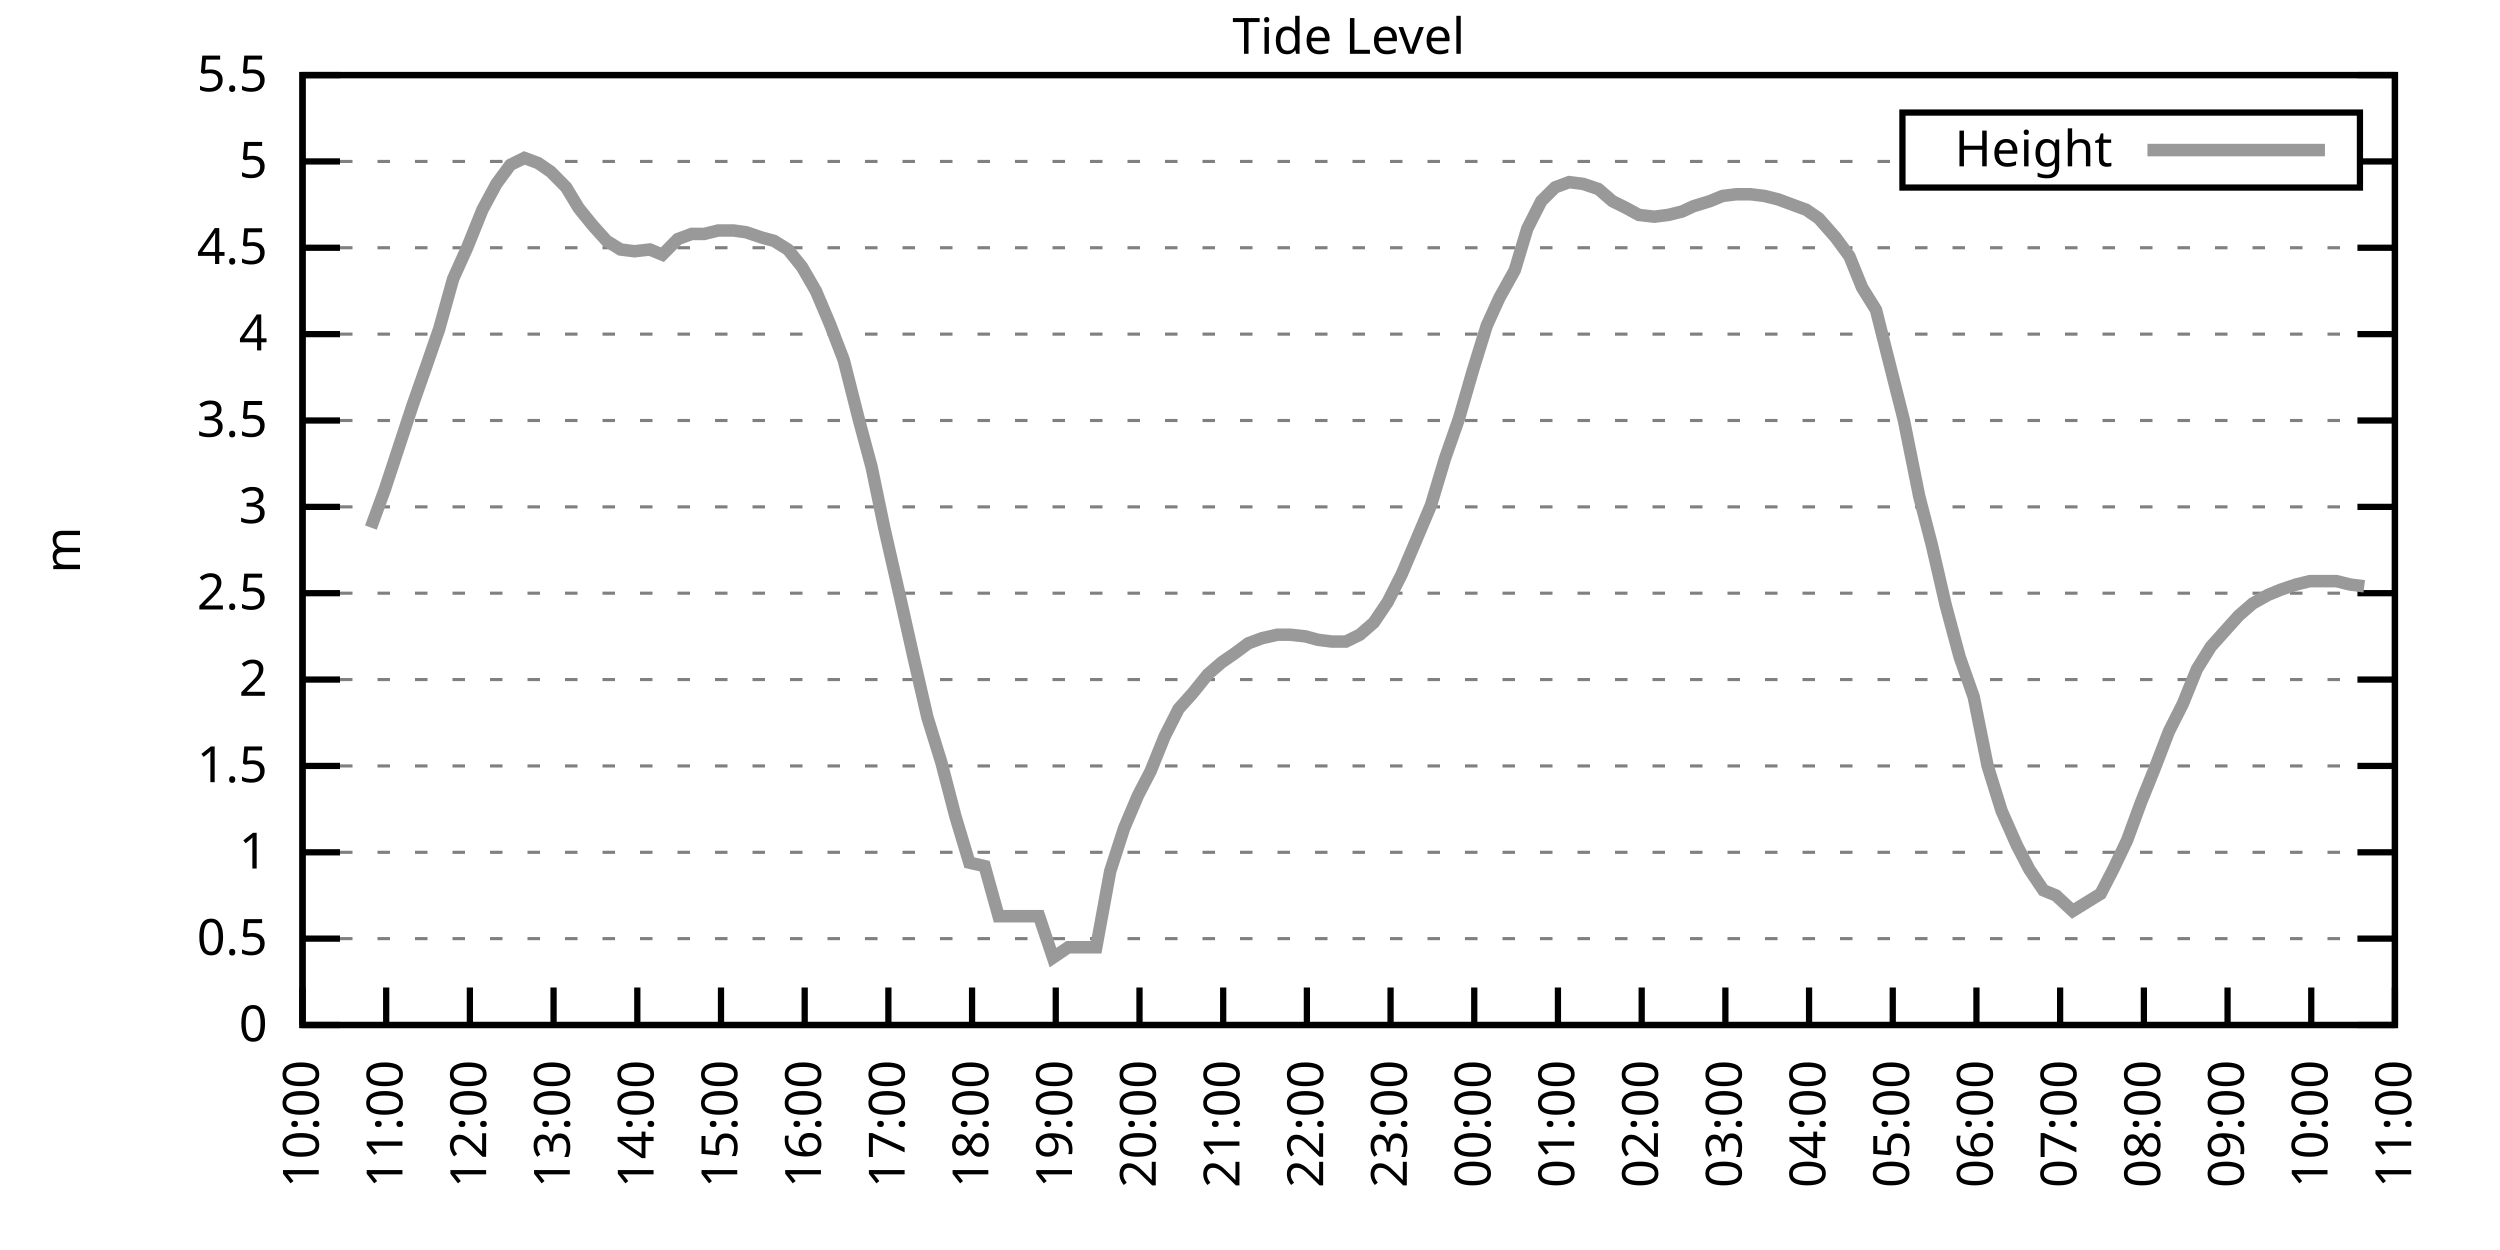
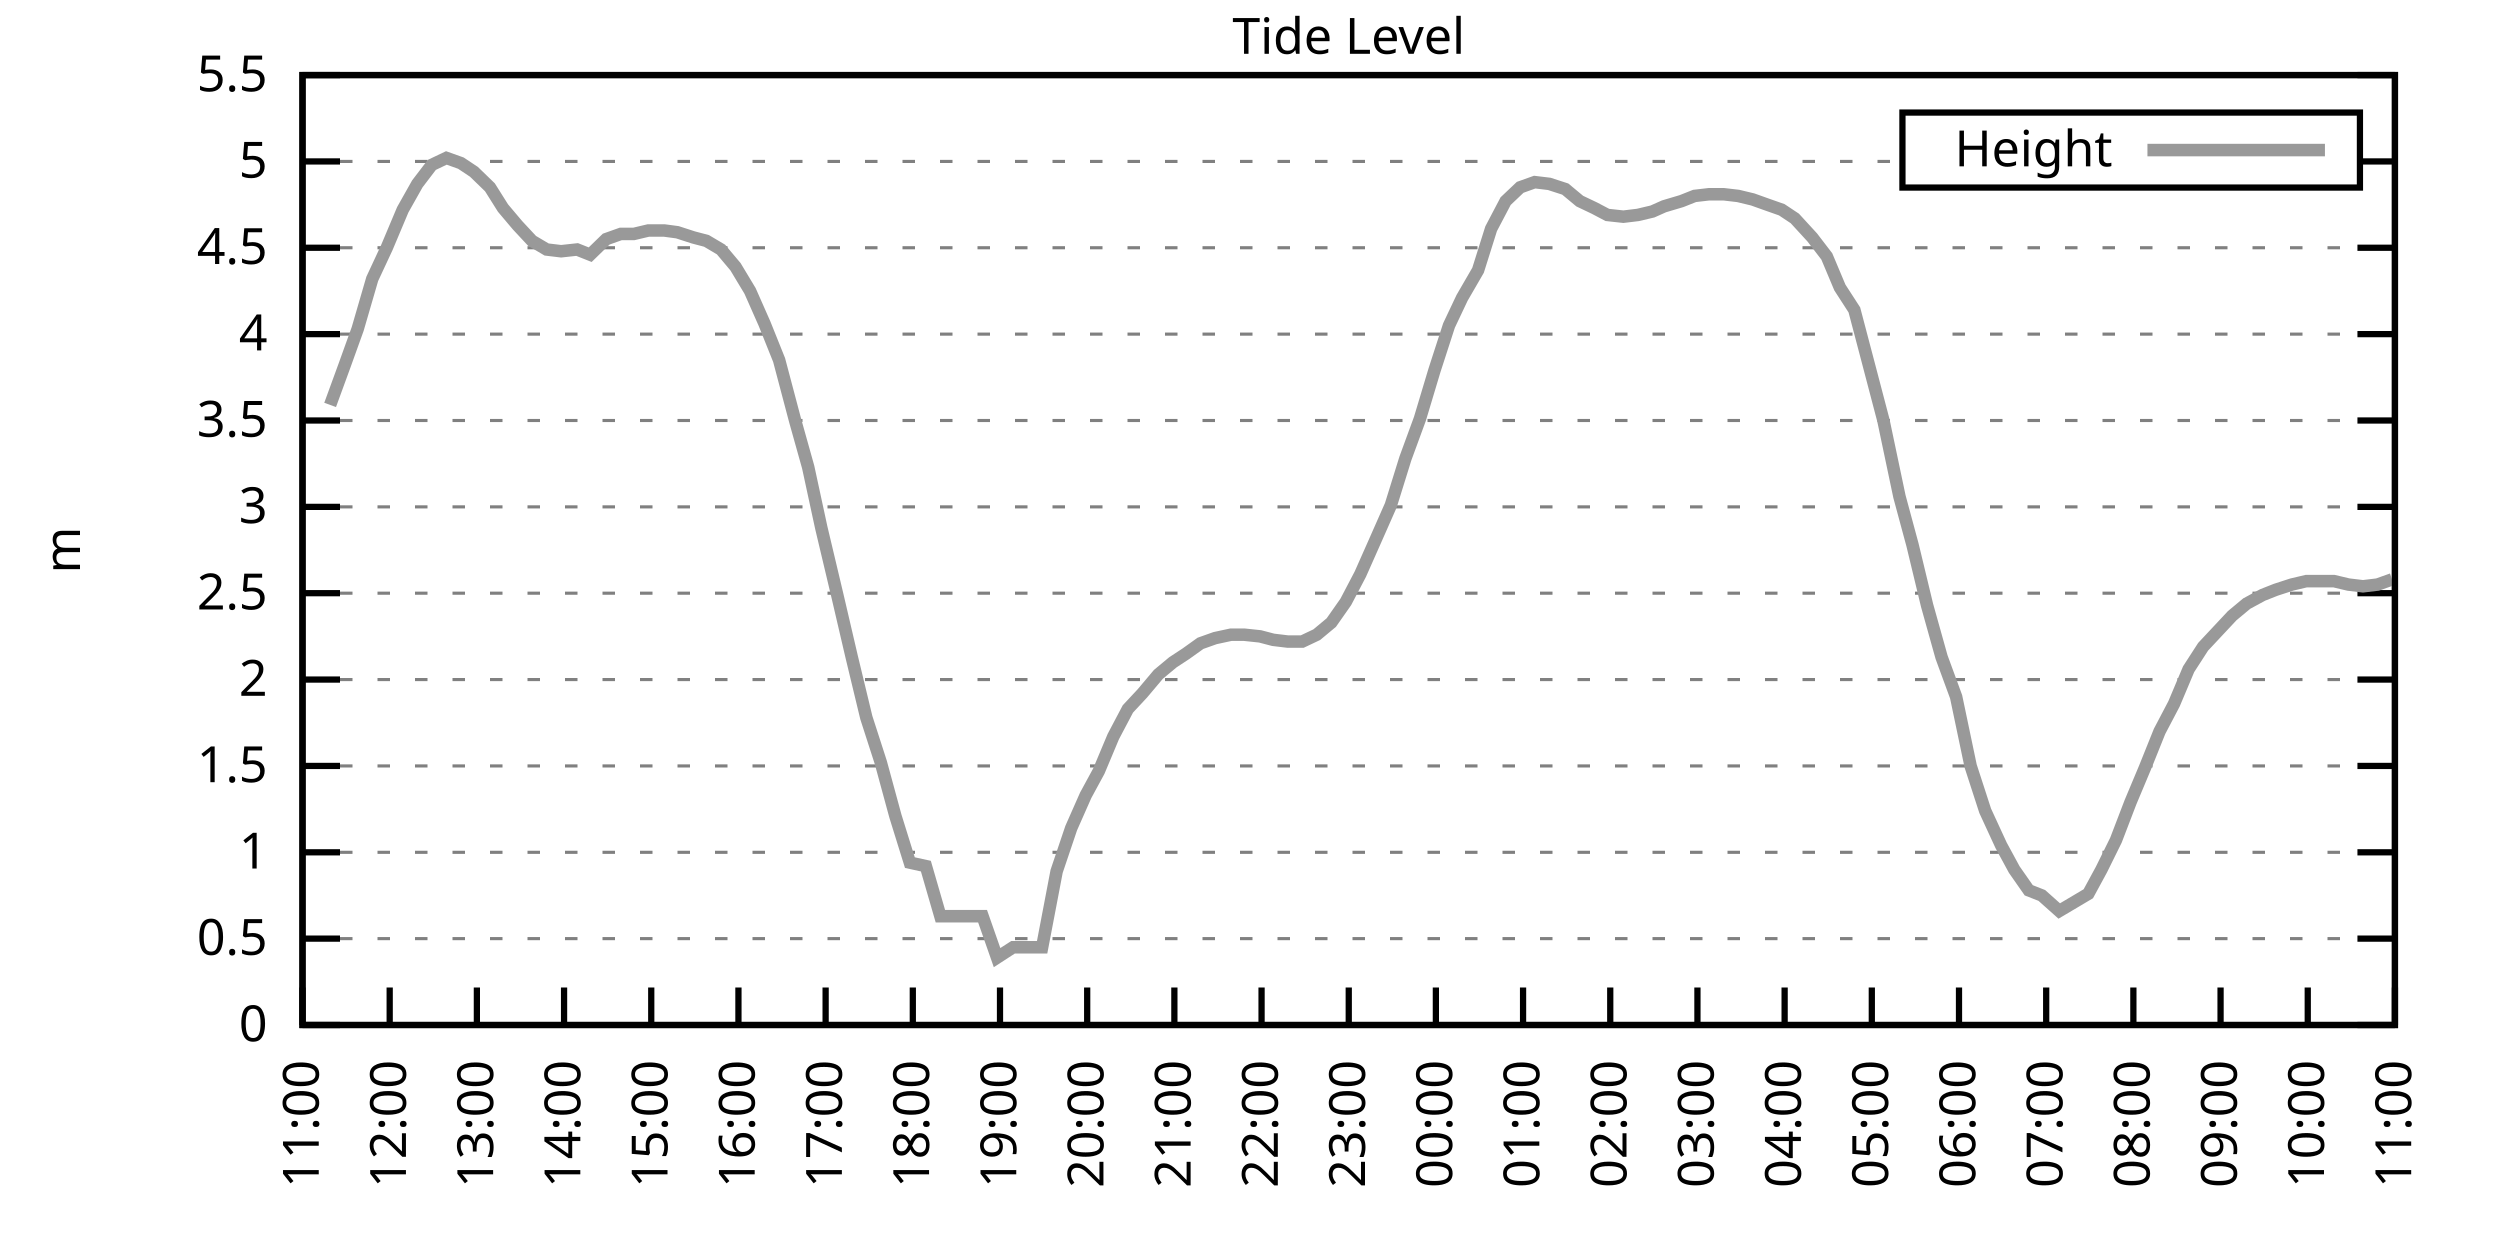
<svg xmlns="http://www.w3.org/2000/svg" xmlns:xlink="http://www.w3.org/1999/xlink" width="400" height="200" viewBox="0 0 400 200">
  <g id="gnuplot_canvas">
    <rect x="0" y="0" width="400" height="200" fill="none" />
    <defs>
      <circle id="gpDot" r="0.5" stroke-width="0.5" stroke="currentColor" />
      <path id="gpPt0" stroke-width="0.333" stroke="currentColor" d="M-1,0 h2 M0,-1 v2" />
      <path id="gpPt1" stroke-width="0.333" stroke="currentColor" d="M-1,-1 L1,1 M1,-1 L-1,1" />
      <path id="gpPt2" stroke-width="0.333" stroke="currentColor" d="M-1,0 L1,0 M0,-1 L0,1 M-1,-1 L1,1 M-1,1 L1,-1" />
      <rect id="gpPt3" stroke-width="0.333" stroke="currentColor" x="-1" y="-1" width="2" height="2" />
      <rect id="gpPt4" stroke-width="0.333" stroke="currentColor" fill="currentColor" x="-1" y="-1" width="2" height="2" />
      <circle id="gpPt5" stroke-width="0.333" stroke="currentColor" cx="0" cy="0" r="1" />
      <use xlink:href="#gpPt5" id="gpPt6" fill="currentColor" stroke="none" />
      <path id="gpPt7" stroke-width="0.333" stroke="currentColor" d="M0,-1.33 L-1.33,0.67 L1.33,0.67 z" />
      <use xlink:href="#gpPt7" id="gpPt8" fill="currentColor" stroke="none" />
      <use xlink:href="#gpPt7" id="gpPt9" stroke="currentColor" transform="rotate(180)" />
      <use xlink:href="#gpPt9" id="gpPt10" fill="currentColor" stroke="none" />
      <use xlink:href="#gpPt3" id="gpPt11" stroke="currentColor" transform="rotate(45)" />
      <use xlink:href="#gpPt11" id="gpPt12" fill="currentColor" stroke="none" />
      <path id="gpPt13" stroke-width="0.333" stroke="currentColor" d="M0,1.330 L1.265,0.411 L0.782,-1.067 L-0.782,-1.076 L-1.265,0.411 z" />
      <use xlink:href="#gpPt13" id="gpPt14" fill="currentColor" stroke="none" />
      <filter id="textbox" filterUnits="objectBoundingBox" x="0" y="0" height="1" width="1">
        <feFlood flood-color="white" flood-opacity="1" result="bgnd" />
        <feComposite in="SourceGraphic" in2="bgnd" operator="atop" />
      </filter>
      <filter id="greybox" filterUnits="objectBoundingBox" x="0" y="0" height="1" width="1">
        <feFlood flood-color="lightgrey" flood-opacity="1" result="grey" />
        <feComposite in="SourceGraphic" in2="grey" operator="atop" />
      </filter>
    </defs>
    <g fill="none" color="white" stroke="currentColor" stroke-width="1.00" stroke-linecap="butt" stroke-linejoin="miter">
</g>
    <g fill="none" color="black" stroke="currentColor" stroke-width="1.00" stroke-linecap="butt" stroke-linejoin="miter">
      <g stroke="none" shape-rendering="crispEdges">
        <polygon fill="rgb(255, 255, 255)" points="48.40,164.00 383.18,164.00 383.18,12.02 48.40,12.02 " />
      </g>
    </g>
    <g fill="none" color="black" stroke="currentColor" stroke-width="1.00" stroke-linecap="butt" stroke-linejoin="miter">
</g>
    <g fill="none" color="black" stroke="black" stroke-width="0.50" stroke-linecap="butt" stroke-linejoin="miter">
</g>
    <g fill="none" color="gray" stroke="currentColor" stroke-width="0.50" stroke-linecap="butt" stroke-linejoin="miter">
      <path stroke="gray" stroke-dasharray="2,4" class="gridline" d="M48.40,164.00 L383.19,164.00  " />
    </g>
    <g fill="none" color="gray" stroke="gray" stroke-width="1.00" stroke-linecap="butt" stroke-linejoin="miter">
</g>
    <g fill="none" color="black" stroke="currentColor" stroke-width="1.00" stroke-linecap="butt" stroke-linejoin="miter">
      <path stroke="black" d="M48.40,164.00 L54.40,164.00 M383.19,164.00 L377.19,164.00  " />
      <g transform="translate(42.80,166.60)" stroke="none" fill="black" font-family="Sans" font-size="8.00" text-anchor="end">
        <text>
          <tspan font-family="Sans"> 0</tspan>
        </text>
      </g>
    </g>
    <g fill="none" color="black" stroke="currentColor" stroke-width="1.00" stroke-linecap="butt" stroke-linejoin="miter">
</g>
    <g fill="none" color="black" stroke="black" stroke-width="0.50" stroke-linecap="butt" stroke-linejoin="miter">
</g>
    <g fill="none" color="gray" stroke="currentColor" stroke-width="0.50" stroke-linecap="butt" stroke-linejoin="miter">
      <path stroke="gray" stroke-dasharray="2,4" class="gridline" d="M48.40,150.18 L383.19,150.18  " />
    </g>
    <g fill="none" color="gray" stroke="gray" stroke-width="1.00" stroke-linecap="butt" stroke-linejoin="miter">
</g>
    <g fill="none" color="black" stroke="currentColor" stroke-width="1.00" stroke-linecap="butt" stroke-linejoin="miter">
      <path stroke="black" d="M48.40,150.18 L54.40,150.18 M383.19,150.18 L377.19,150.18  " />
      <g transform="translate(42.80,152.78)" stroke="none" fill="black" font-family="Sans" font-size="8.00" text-anchor="end">
        <text>
          <tspan font-family="Sans"> 0.5</tspan>
        </text>
      </g>
    </g>
    <g fill="none" color="black" stroke="currentColor" stroke-width="1.00" stroke-linecap="butt" stroke-linejoin="miter">
</g>
    <g fill="none" color="black" stroke="black" stroke-width="0.50" stroke-linecap="butt" stroke-linejoin="miter">
</g>
    <g fill="none" color="gray" stroke="currentColor" stroke-width="0.50" stroke-linecap="butt" stroke-linejoin="miter">
      <path stroke="gray" stroke-dasharray="2,4" class="gridline" d="M48.40,136.37 L383.19,136.37  " />
    </g>
    <g fill="none" color="gray" stroke="gray" stroke-width="1.00" stroke-linecap="butt" stroke-linejoin="miter">
</g>
    <g fill="none" color="black" stroke="currentColor" stroke-width="1.00" stroke-linecap="butt" stroke-linejoin="miter">
      <path stroke="black" d="M48.40,136.37 L54.40,136.37 M383.19,136.37 L377.19,136.37  " />
      <g transform="translate(42.80,138.97)" stroke="none" fill="black" font-family="Sans" font-size="8.00" text-anchor="end">
        <text>
          <tspan font-family="Sans"> 1</tspan>
        </text>
      </g>
    </g>
    <g fill="none" color="black" stroke="currentColor" stroke-width="1.00" stroke-linecap="butt" stroke-linejoin="miter">
</g>
    <g fill="none" color="black" stroke="black" stroke-width="0.50" stroke-linecap="butt" stroke-linejoin="miter">
</g>
    <g fill="none" color="gray" stroke="currentColor" stroke-width="0.50" stroke-linecap="butt" stroke-linejoin="miter">
      <path stroke="gray" stroke-dasharray="2,4" class="gridline" d="M48.40,122.55 L383.19,122.55  " />
    </g>
    <g fill="none" color="gray" stroke="gray" stroke-width="1.00" stroke-linecap="butt" stroke-linejoin="miter">
</g>
    <g fill="none" color="black" stroke="currentColor" stroke-width="1.00" stroke-linecap="butt" stroke-linejoin="miter">
      <path stroke="black" d="M48.40,122.55 L54.40,122.55 M383.19,122.55 L377.19,122.55  " />
      <g transform="translate(42.80,125.15)" stroke="none" fill="black" font-family="Sans" font-size="8.00" text-anchor="end">
        <text>
          <tspan font-family="Sans"> 1.5</tspan>
        </text>
      </g>
    </g>
    <g fill="none" color="black" stroke="currentColor" stroke-width="1.00" stroke-linecap="butt" stroke-linejoin="miter">
</g>
    <g fill="none" color="black" stroke="black" stroke-width="0.50" stroke-linecap="butt" stroke-linejoin="miter">
</g>
    <g fill="none" color="gray" stroke="currentColor" stroke-width="0.50" stroke-linecap="butt" stroke-linejoin="miter">
      <path stroke="gray" stroke-dasharray="2,4" class="gridline" d="M48.40,108.73 L383.19,108.73  " />
    </g>
    <g fill="none" color="gray" stroke="gray" stroke-width="1.00" stroke-linecap="butt" stroke-linejoin="miter">
</g>
    <g fill="none" color="black" stroke="currentColor" stroke-width="1.00" stroke-linecap="butt" stroke-linejoin="miter">
      <path stroke="black" d="M48.40,108.73 L54.40,108.73 M383.19,108.73 L377.19,108.73  " />
      <g transform="translate(42.80,111.33)" stroke="none" fill="black" font-family="Sans" font-size="8.00" text-anchor="end">
        <text>
          <tspan font-family="Sans"> 2</tspan>
        </text>
      </g>
    </g>
    <g fill="none" color="black" stroke="currentColor" stroke-width="1.00" stroke-linecap="butt" stroke-linejoin="miter">
</g>
    <g fill="none" color="black" stroke="black" stroke-width="0.50" stroke-linecap="butt" stroke-linejoin="miter">
</g>
    <g fill="none" color="gray" stroke="currentColor" stroke-width="0.50" stroke-linecap="butt" stroke-linejoin="miter">
      <path stroke="gray" stroke-dasharray="2,4" class="gridline" d="M48.40,94.91 L383.19,94.91  " />
    </g>
    <g fill="none" color="gray" stroke="gray" stroke-width="1.00" stroke-linecap="butt" stroke-linejoin="miter">
</g>
    <g fill="none" color="black" stroke="currentColor" stroke-width="1.00" stroke-linecap="butt" stroke-linejoin="miter">
      <path stroke="black" d="M48.40,94.91 L54.40,94.91 M383.19,94.91 L377.19,94.91  " />
      <g transform="translate(42.80,97.51)" stroke="none" fill="black" font-family="Sans" font-size="8.00" text-anchor="end">
        <text>
          <tspan font-family="Sans"> 2.5</tspan>
        </text>
      </g>
    </g>
    <g fill="none" color="black" stroke="currentColor" stroke-width="1.00" stroke-linecap="butt" stroke-linejoin="miter">
</g>
    <g fill="none" color="black" stroke="black" stroke-width="0.50" stroke-linecap="butt" stroke-linejoin="miter">
</g>
    <g fill="none" color="gray" stroke="currentColor" stroke-width="0.50" stroke-linecap="butt" stroke-linejoin="miter">
      <path stroke="gray" stroke-dasharray="2,4" class="gridline" d="M48.40,81.10 L383.19,81.10  " />
    </g>
    <g fill="none" color="gray" stroke="gray" stroke-width="1.00" stroke-linecap="butt" stroke-linejoin="miter">
</g>
    <g fill="none" color="black" stroke="currentColor" stroke-width="1.00" stroke-linecap="butt" stroke-linejoin="miter">
      <path stroke="black" d="M48.40,81.10 L54.40,81.10 M383.19,81.10 L377.19,81.10  " />
      <g transform="translate(42.80,83.70)" stroke="none" fill="black" font-family="Sans" font-size="8.00" text-anchor="end">
        <text>
          <tspan font-family="Sans"> 3</tspan>
        </text>
      </g>
    </g>
    <g fill="none" color="black" stroke="currentColor" stroke-width="1.00" stroke-linecap="butt" stroke-linejoin="miter">
</g>
    <g fill="none" color="black" stroke="black" stroke-width="0.50" stroke-linecap="butt" stroke-linejoin="miter">
</g>
    <g fill="none" color="gray" stroke="currentColor" stroke-width="0.50" stroke-linecap="butt" stroke-linejoin="miter">
      <path stroke="gray" stroke-dasharray="2,4" class="gridline" d="M48.40,67.28 L383.19,67.28  " />
    </g>
    <g fill="none" color="gray" stroke="gray" stroke-width="1.00" stroke-linecap="butt" stroke-linejoin="miter">
</g>
    <g fill="none" color="black" stroke="currentColor" stroke-width="1.00" stroke-linecap="butt" stroke-linejoin="miter">
      <path stroke="black" d="M48.40,67.28 L54.40,67.28 M383.19,67.28 L377.19,67.28  " />
      <g transform="translate(42.80,69.88)" stroke="none" fill="black" font-family="Sans" font-size="8.00" text-anchor="end">
        <text>
          <tspan font-family="Sans"> 3.5</tspan>
        </text>
      </g>
    </g>
    <g fill="none" color="black" stroke="currentColor" stroke-width="1.00" stroke-linecap="butt" stroke-linejoin="miter">
</g>
    <g fill="none" color="black" stroke="black" stroke-width="0.50" stroke-linecap="butt" stroke-linejoin="miter">
</g>
    <g fill="none" color="gray" stroke="currentColor" stroke-width="0.50" stroke-linecap="butt" stroke-linejoin="miter">
      <path stroke="gray" stroke-dasharray="2,4" class="gridline" d="M48.40,53.46 L383.19,53.46  " />
    </g>
    <g fill="none" color="gray" stroke="gray" stroke-width="1.00" stroke-linecap="butt" stroke-linejoin="miter">
</g>
    <g fill="none" color="black" stroke="currentColor" stroke-width="1.00" stroke-linecap="butt" stroke-linejoin="miter">
      <path stroke="black" d="M48.40,53.46 L54.40,53.46 M383.19,53.46 L377.19,53.46  " />
      <g transform="translate(42.80,56.06)" stroke="none" fill="black" font-family="Sans" font-size="8.00" text-anchor="end">
        <text>
          <tspan font-family="Sans"> 4</tspan>
        </text>
      </g>
    </g>
    <g fill="none" color="black" stroke="currentColor" stroke-width="1.00" stroke-linecap="butt" stroke-linejoin="miter">
</g>
    <g fill="none" color="black" stroke="black" stroke-width="0.50" stroke-linecap="butt" stroke-linejoin="miter">
</g>
    <g fill="none" color="gray" stroke="currentColor" stroke-width="0.50" stroke-linecap="butt" stroke-linejoin="miter">
      <path stroke="gray" stroke-dasharray="2,4" class="gridline" d="M48.40,39.64 L383.19,39.64  " />
    </g>
    <g fill="none" color="gray" stroke="gray" stroke-width="1.00" stroke-linecap="butt" stroke-linejoin="miter">
</g>
    <g fill="none" color="black" stroke="currentColor" stroke-width="1.00" stroke-linecap="butt" stroke-linejoin="miter">
      <path stroke="black" d="M48.40,39.64 L54.40,39.64 M383.19,39.64 L377.19,39.64  " />
      <g transform="translate(42.80,42.24)" stroke="none" fill="black" font-family="Sans" font-size="8.00" text-anchor="end">
        <text>
          <tspan font-family="Sans"> 4.5</tspan>
        </text>
      </g>
    </g>
    <g fill="none" color="black" stroke="currentColor" stroke-width="1.00" stroke-linecap="butt" stroke-linejoin="miter">
</g>
    <g fill="none" color="black" stroke="black" stroke-width="0.50" stroke-linecap="butt" stroke-linejoin="miter">
</g>
    <g fill="none" color="gray" stroke="currentColor" stroke-width="0.50" stroke-linecap="butt" stroke-linejoin="miter">
      <path stroke="gray" stroke-dasharray="2,4" class="gridline" d="M48.40,25.83 L304.39,25.83 M377.59,25.83 L383.19,25.83  " />
    </g>
    <g fill="none" color="gray" stroke="gray" stroke-width="1.00" stroke-linecap="butt" stroke-linejoin="miter">
</g>
    <g fill="none" color="black" stroke="currentColor" stroke-width="1.00" stroke-linecap="butt" stroke-linejoin="miter">
      <path stroke="black" d="M48.40,25.83 L54.40,25.83 M383.19,25.83 L377.19,25.83  " />
      <g transform="translate(42.80,28.43)" stroke="none" fill="black" font-family="Sans" font-size="8.00" text-anchor="end">
        <text>
          <tspan font-family="Sans"> 5</tspan>
        </text>
      </g>
    </g>
    <g fill="none" color="black" stroke="currentColor" stroke-width="1.00" stroke-linecap="butt" stroke-linejoin="miter">
</g>
    <g fill="none" color="black" stroke="black" stroke-width="0.50" stroke-linecap="butt" stroke-linejoin="miter">
</g>
    <g fill="none" color="gray" stroke="currentColor" stroke-width="0.50" stroke-linecap="butt" stroke-linejoin="miter">
      <path stroke="gray" stroke-dasharray="2,4" class="gridline" d="M48.40,12.01 L383.19,12.01  " />
    </g>
    <g fill="none" color="gray" stroke="gray" stroke-width="1.00" stroke-linecap="butt" stroke-linejoin="miter">
</g>
    <g fill="none" color="black" stroke="currentColor" stroke-width="1.00" stroke-linecap="butt" stroke-linejoin="miter">
      <path stroke="black" d="M48.40,12.01 L54.40,12.01 M383.19,12.01 L377.19,12.01  " />
      <g transform="translate(42.80,14.61)" stroke="none" fill="black" font-family="Sans" font-size="8.00" text-anchor="end">
        <text>
          <tspan font-family="Sans"> 5.5</tspan>
        </text>
      </g>
    </g>
    <g fill="none" color="black" stroke="currentColor" stroke-width="1.00" stroke-linecap="butt" stroke-linejoin="miter">
      <path stroke="black" d="M48.40,164.00 L48.40,158.00  " />
      <g transform="translate(51.00,169.60) rotate(270.00)" stroke="none" fill="black" font-family="Sans" font-size="8.00" text-anchor="end">
        <text>
-           <tspan font-family="Sans">10:00</tspan>
-         </text>
-       </g>
-     </g>
-     <g fill="none" color="black" stroke="currentColor" stroke-width="1.00" stroke-linecap="butt" stroke-linejoin="miter">
-       <path stroke="black" d="M61.79,164.00 L61.79,158.00  " />
-       <g transform="translate(64.39,169.60) rotate(270.00)" stroke="none" fill="black" font-family="Sans" font-size="8.00" text-anchor="end">
-         <text>
          <tspan font-family="Sans">11:00</tspan>
        </text>
      </g>
    </g>
    <g fill="none" color="black" stroke="currentColor" stroke-width="1.00" stroke-linecap="butt" stroke-linejoin="miter">
-       <path stroke="black" d="M75.18,164.00 L75.18,158.00  " />
-       <g transform="translate(77.78,169.60) rotate(270.00)" stroke="none" fill="black" font-family="Sans" font-size="8.00" text-anchor="end">
+       <path stroke="black" d="M62.35,164.00 L62.35,158.00  " />
+       <g transform="translate(64.95,169.60) rotate(270.00)" stroke="none" fill="black" font-family="Sans" font-size="8.00" text-anchor="end">
        <text>
          <tspan font-family="Sans">12:00</tspan>
        </text>
      </g>
    </g>
    <g fill="none" color="black" stroke="currentColor" stroke-width="1.00" stroke-linecap="butt" stroke-linejoin="miter">
-       <path stroke="black" d="M88.57,164.00 L88.57,158.00  " />
-       <g transform="translate(91.17,169.60) rotate(270.00)" stroke="none" fill="black" font-family="Sans" font-size="8.00" text-anchor="end">
+       <path stroke="black" d="M76.30,164.00 L76.30,158.00  " />
+       <g transform="translate(78.90,169.60) rotate(270.00)" stroke="none" fill="black" font-family="Sans" font-size="8.00" text-anchor="end">
        <text>
          <tspan font-family="Sans">13:00</tspan>
        </text>
      </g>
    </g>
    <g fill="none" color="black" stroke="currentColor" stroke-width="1.00" stroke-linecap="butt" stroke-linejoin="miter">
-       <path stroke="black" d="M101.97,164.00 L101.97,158.00  " />
-       <g transform="translate(104.57,169.60) rotate(270.00)" stroke="none" fill="black" font-family="Sans" font-size="8.00" text-anchor="end">
+       <path stroke="black" d="M90.25,164.00 L90.25,158.00  " />
+       <g transform="translate(92.85,169.60) rotate(270.00)" stroke="none" fill="black" font-family="Sans" font-size="8.00" text-anchor="end">
        <text>
          <tspan font-family="Sans">14:00</tspan>
        </text>
      </g>
    </g>
    <g fill="none" color="black" stroke="currentColor" stroke-width="1.00" stroke-linecap="butt" stroke-linejoin="miter">
-       <path stroke="black" d="M115.36,164.00 L115.36,158.00  " />
-       <g transform="translate(117.96,169.60) rotate(270.00)" stroke="none" fill="black" font-family="Sans" font-size="8.00" text-anchor="end">
+       <path stroke="black" d="M104.20,164.00 L104.20,158.00  " />
+       <g transform="translate(106.80,169.60) rotate(270.00)" stroke="none" fill="black" font-family="Sans" font-size="8.00" text-anchor="end">
        <text>
          <tspan font-family="Sans">15:00</tspan>
        </text>
      </g>
    </g>
    <g fill="none" color="black" stroke="currentColor" stroke-width="1.00" stroke-linecap="butt" stroke-linejoin="miter">
-       <path stroke="black" d="M128.75,164.00 L128.75,158.00  " />
-       <g transform="translate(131.35,169.60) rotate(270.00)" stroke="none" fill="black" font-family="Sans" font-size="8.00" text-anchor="end">
+       <path stroke="black" d="M118.15,164.00 L118.15,158.00  " />
+       <g transform="translate(120.75,169.60) rotate(270.00)" stroke="none" fill="black" font-family="Sans" font-size="8.00" text-anchor="end">
        <text>
          <tspan font-family="Sans">16:00</tspan>
        </text>
      </g>
    </g>
    <g fill="none" color="black" stroke="currentColor" stroke-width="1.00" stroke-linecap="butt" stroke-linejoin="miter">
-       <path stroke="black" d="M142.14,164.00 L142.14,158.00  " />
-       <g transform="translate(144.74,169.60) rotate(270.00)" stroke="none" fill="black" font-family="Sans" font-size="8.00" text-anchor="end">
+       <path stroke="black" d="M132.10,164.00 L132.10,158.00  " />
+       <g transform="translate(134.70,169.60) rotate(270.00)" stroke="none" fill="black" font-family="Sans" font-size="8.00" text-anchor="end">
        <text>
          <tspan font-family="Sans">17:00</tspan>
        </text>
      </g>
    </g>
    <g fill="none" color="black" stroke="currentColor" stroke-width="1.00" stroke-linecap="butt" stroke-linejoin="miter">
-       <path stroke="black" d="M155.53,164.00 L155.53,158.00  " />
-       <g transform="translate(158.13,169.60) rotate(270.00)" stroke="none" fill="black" font-family="Sans" font-size="8.00" text-anchor="end">
+       <path stroke="black" d="M146.05,164.00 L146.05,158.00  " />
+       <g transform="translate(148.65,169.60) rotate(270.00)" stroke="none" fill="black" font-family="Sans" font-size="8.00" text-anchor="end">
        <text>
          <tspan font-family="Sans">18:00</tspan>
        </text>
      </g>
    </g>
    <g fill="none" color="black" stroke="currentColor" stroke-width="1.00" stroke-linecap="butt" stroke-linejoin="miter">
-       <path stroke="black" d="M168.92,164.00 L168.92,158.00  " />
-       <g transform="translate(171.52,169.60) rotate(270.00)" stroke="none" fill="black" font-family="Sans" font-size="8.00" text-anchor="end">
+       <path stroke="black" d="M160.00,164.00 L160.00,158.00  " />
+       <g transform="translate(162.60,169.60) rotate(270.00)" stroke="none" fill="black" font-family="Sans" font-size="8.00" text-anchor="end">
        <text>
          <tspan font-family="Sans">19:00</tspan>
        </text>
      </g>
    </g>
    <g fill="none" color="black" stroke="currentColor" stroke-width="1.00" stroke-linecap="butt" stroke-linejoin="miter">
-       <path stroke="black" d="M182.32,164.00 L182.32,158.00  " />
-       <g transform="translate(184.92,169.60) rotate(270.00)" stroke="none" fill="black" font-family="Sans" font-size="8.00" text-anchor="end">
+       <path stroke="black" d="M173.95,164.00 L173.95,158.00  " />
+       <g transform="translate(176.55,169.60) rotate(270.00)" stroke="none" fill="black" font-family="Sans" font-size="8.00" text-anchor="end">
        <text>
          <tspan font-family="Sans">20:00</tspan>
        </text>
      </g>
    </g>
    <g fill="none" color="black" stroke="currentColor" stroke-width="1.00" stroke-linecap="butt" stroke-linejoin="miter">
-       <path stroke="black" d="M195.71,164.00 L195.71,158.00  " />
-       <g transform="translate(198.31,169.60) rotate(270.00)" stroke="none" fill="black" font-family="Sans" font-size="8.00" text-anchor="end">
+       <path stroke="black" d="M187.90,164.00 L187.90,158.00  " />
+       <g transform="translate(190.50,169.60) rotate(270.00)" stroke="none" fill="black" font-family="Sans" font-size="8.00" text-anchor="end">
        <text>
          <tspan font-family="Sans">21:00</tspan>
        </text>
      </g>
    </g>
    <g fill="none" color="black" stroke="currentColor" stroke-width="1.00" stroke-linecap="butt" stroke-linejoin="miter">
-       <path stroke="black" d="M209.10,164.00 L209.10,158.00  " />
-       <g transform="translate(211.70,169.60) rotate(270.00)" stroke="none" fill="black" font-family="Sans" font-size="8.00" text-anchor="end">
+       <path stroke="black" d="M201.85,164.00 L201.85,158.00  " />
+       <g transform="translate(204.45,169.60) rotate(270.00)" stroke="none" fill="black" font-family="Sans" font-size="8.00" text-anchor="end">
        <text>
          <tspan font-family="Sans">22:00</tspan>
        </text>
      </g>
    </g>
    <g fill="none" color="black" stroke="currentColor" stroke-width="1.00" stroke-linecap="butt" stroke-linejoin="miter">
-       <path stroke="black" d="M222.49,164.00 L222.49,158.00  " />
-       <g transform="translate(225.09,169.60) rotate(270.00)" stroke="none" fill="black" font-family="Sans" font-size="8.00" text-anchor="end">
+       <path stroke="black" d="M215.80,164.00 L215.80,158.00  " />
+       <g transform="translate(218.40,169.60) rotate(270.00)" stroke="none" fill="black" font-family="Sans" font-size="8.00" text-anchor="end">
        <text>
          <tspan font-family="Sans">23:00</tspan>
        </text>
      </g>
    </g>
    <g fill="none" color="black" stroke="currentColor" stroke-width="1.00" stroke-linecap="butt" stroke-linejoin="miter">
-       <path stroke="black" d="M235.88,164.00 L235.88,158.00  " />
-       <g transform="translate(238.48,169.60) rotate(270.00)" stroke="none" fill="black" font-family="Sans" font-size="8.00" text-anchor="end">
+       <path stroke="black" d="M229.74,164.00 L229.74,158.00  " />
+       <g transform="translate(232.34,169.60) rotate(270.00)" stroke="none" fill="black" font-family="Sans" font-size="8.00" text-anchor="end">
        <text>
          <tspan font-family="Sans">00:00</tspan>
        </text>
      </g>
    </g>
    <g fill="none" color="black" stroke="currentColor" stroke-width="1.00" stroke-linecap="butt" stroke-linejoin="miter">
-       <path stroke="black" d="M249.27,164.00 L249.27,158.00  " />
-       <g transform="translate(251.87,169.60) rotate(270.00)" stroke="none" fill="black" font-family="Sans" font-size="8.00" text-anchor="end">
+       <path stroke="black" d="M243.69,164.00 L243.69,158.00  " />
+       <g transform="translate(246.29,169.60) rotate(270.00)" stroke="none" fill="black" font-family="Sans" font-size="8.00" text-anchor="end">
        <text>
          <tspan font-family="Sans">01:00</tspan>
        </text>
      </g>
    </g>
    <g fill="none" color="black" stroke="currentColor" stroke-width="1.00" stroke-linecap="butt" stroke-linejoin="miter">
-       <path stroke="black" d="M262.67,164.00 L262.67,158.00  " />
-       <g transform="translate(265.27,169.60) rotate(270.00)" stroke="none" fill="black" font-family="Sans" font-size="8.00" text-anchor="end">
+       <path stroke="black" d="M257.64,164.00 L257.64,158.00  " />
+       <g transform="translate(260.24,169.60) rotate(270.00)" stroke="none" fill="black" font-family="Sans" font-size="8.00" text-anchor="end">
        <text>
          <tspan font-family="Sans">02:00</tspan>
        </text>
      </g>
    </g>
    <g fill="none" color="black" stroke="currentColor" stroke-width="1.00" stroke-linecap="butt" stroke-linejoin="miter">
-       <path stroke="black" d="M276.06,164.00 L276.06,158.00  " />
-       <g transform="translate(278.66,169.60) rotate(270.00)" stroke="none" fill="black" font-family="Sans" font-size="8.00" text-anchor="end">
+       <path stroke="black" d="M271.59,164.00 L271.59,158.00  " />
+       <g transform="translate(274.19,169.60) rotate(270.00)" stroke="none" fill="black" font-family="Sans" font-size="8.00" text-anchor="end">
        <text>
          <tspan font-family="Sans">03:00</tspan>
        </text>
      </g>
    </g>
    <g fill="none" color="black" stroke="currentColor" stroke-width="1.00" stroke-linecap="butt" stroke-linejoin="miter">
-       <path stroke="black" d="M289.45,164.00 L289.45,158.00  " />
-       <g transform="translate(292.05,169.60) rotate(270.00)" stroke="none" fill="black" font-family="Sans" font-size="8.00" text-anchor="end">
+       <path stroke="black" d="M285.54,164.00 L285.54,158.00  " />
+       <g transform="translate(288.14,169.60) rotate(270.00)" stroke="none" fill="black" font-family="Sans" font-size="8.00" text-anchor="end">
        <text>
          <tspan font-family="Sans">04:00</tspan>
        </text>
      </g>
    </g>
    <g fill="none" color="black" stroke="currentColor" stroke-width="1.00" stroke-linecap="butt" stroke-linejoin="miter">
-       <path stroke="black" d="M302.84,164.00 L302.84,158.00  " />
-       <g transform="translate(305.44,169.60) rotate(270.00)" stroke="none" fill="black" font-family="Sans" font-size="8.00" text-anchor="end">
+       <path stroke="black" d="M299.49,164.00 L299.49,158.00  " />
+       <g transform="translate(302.09,169.60) rotate(270.00)" stroke="none" fill="black" font-family="Sans" font-size="8.00" text-anchor="end">
        <text>
          <tspan font-family="Sans">05:00</tspan>
        </text>
      </g>
    </g>
    <g fill="none" color="black" stroke="currentColor" stroke-width="1.00" stroke-linecap="butt" stroke-linejoin="miter">
-       <path stroke="black" d="M316.23,164.00 L316.23,158.00  " />
-       <g transform="translate(318.83,169.60) rotate(270.00)" stroke="none" fill="black" font-family="Sans" font-size="8.00" text-anchor="end">
+       <path stroke="black" d="M313.44,164.00 L313.44,158.00  " />
+       <g transform="translate(316.04,169.60) rotate(270.00)" stroke="none" fill="black" font-family="Sans" font-size="8.00" text-anchor="end">
        <text>
          <tspan font-family="Sans">06:00</tspan>
        </text>
      </g>
    </g>
    <g fill="none" color="black" stroke="currentColor" stroke-width="1.00" stroke-linecap="butt" stroke-linejoin="miter">
-       <path stroke="black" d="M329.62,164.00 L329.62,158.00  " />
-       <g transform="translate(332.22,169.60) rotate(270.00)" stroke="none" fill="black" font-family="Sans" font-size="8.00" text-anchor="end">
+       <path stroke="black" d="M327.39,164.00 L327.39,158.00  " />
+       <g transform="translate(329.99,169.60) rotate(270.00)" stroke="none" fill="black" font-family="Sans" font-size="8.00" text-anchor="end">
        <text>
          <tspan font-family="Sans">07:00</tspan>
        </text>
      </g>
    </g>
    <g fill="none" color="black" stroke="currentColor" stroke-width="1.00" stroke-linecap="butt" stroke-linejoin="miter">
-       <path stroke="black" d="M343.02,164.00 L343.02,158.00  " />
-       <g transform="translate(345.62,169.60) rotate(270.00)" stroke="none" fill="black" font-family="Sans" font-size="8.00" text-anchor="end">
+       <path stroke="black" d="M341.34,164.00 L341.34,158.00  " />
+       <g transform="translate(343.94,169.60) rotate(270.00)" stroke="none" fill="black" font-family="Sans" font-size="8.00" text-anchor="end">
        <text>
          <tspan font-family="Sans">08:00</tspan>
        </text>
      </g>
    </g>
    <g fill="none" color="black" stroke="currentColor" stroke-width="1.00" stroke-linecap="butt" stroke-linejoin="miter">
-       <path stroke="black" d="M356.41,164.00 L356.41,158.00  " />
-       <g transform="translate(359.01,169.60) rotate(270.00)" stroke="none" fill="black" font-family="Sans" font-size="8.00" text-anchor="end">
+       <path stroke="black" d="M355.29,164.00 L355.29,158.00  " />
+       <g transform="translate(357.89,169.60) rotate(270.00)" stroke="none" fill="black" font-family="Sans" font-size="8.00" text-anchor="end">
        <text>
          <tspan font-family="Sans">09:00</tspan>
        </text>
      </g>
    </g>
    <g fill="none" color="black" stroke="currentColor" stroke-width="1.00" stroke-linecap="butt" stroke-linejoin="miter">
-       <path stroke="black" d="M369.80,164.00 L369.80,158.00  " />
-       <g transform="translate(372.40,169.60) rotate(270.00)" stroke="none" fill="black" font-family="Sans" font-size="8.00" text-anchor="end">
+       <path stroke="black" d="M369.24,164.00 L369.24,158.00  " />
+       <g transform="translate(371.84,169.60) rotate(270.00)" stroke="none" fill="black" font-family="Sans" font-size="8.00" text-anchor="end">
        <text>
          <tspan font-family="Sans">10:00</tspan>
        </text>
      </g>
    </g>
    <g fill="none" color="black" stroke="currentColor" stroke-width="1.00" stroke-linecap="butt" stroke-linejoin="miter">
      <path stroke="black" d="M383.19,164.00 L383.19,158.00  " />
      <g transform="translate(385.79,169.60) rotate(270.00)" stroke="none" fill="black" font-family="Sans" font-size="8.00" text-anchor="end">
        <text>
          <tspan font-family="Sans">11:00</tspan>
        </text>
      </g>
    </g>
    <g fill="none" color="black" stroke="currentColor" stroke-width="1.00" stroke-linecap="butt" stroke-linejoin="miter">
</g>
    <g fill="none" color="black" stroke="currentColor" stroke-width="1.00" stroke-linecap="butt" stroke-linejoin="miter">
      <path stroke="black" d="M48.40,12.01 L48.40,164.00 L383.19,164.00 L383.19,12.01 L48.40,12.01 Z  " />
    </g>
    <g fill="none" color="black" stroke="currentColor" stroke-width="1.00" stroke-linecap="butt" stroke-linejoin="miter">
</g>
    <g fill="none" color="black" stroke="currentColor" stroke-width="1.00" stroke-linecap="butt" stroke-linejoin="miter">
      <path stroke="black" d="M304.39,30.01 L304.39,18.01 L377.59,18.01 L377.59,30.01 L304.39,30.01 Z  " />
    </g>
    <g id="Tide_level_plot_1">
      <g fill="none" color="white" stroke="black" stroke-width="2.00" stroke-linecap="butt" stroke-linejoin="miter">
</g>
      <g fill="none" color="black" stroke="currentColor" stroke-width="2.00" stroke-linecap="butt" stroke-linejoin="miter">
        <g transform="translate(337.99,26.61)" stroke="none" fill="black" font-family="Sans" font-size="8.00" text-anchor="end">
          <text>
            <tspan font-family="Sans">Height</tspan>
          </text>
        </g>
      </g>
      <g fill="none" color="black" stroke="currentColor" stroke-width="2.00" stroke-linecap="butt" stroke-linejoin="miter">
-         <path stroke="rgb(153, 153, 153)" d="M343.59,24.01 L371.99,24.01 M59.34,84.41 L61.57,78.33 L66.03,64.79 L68.26,58.44 L70.27,52.63 L72.50,44.62   L74.74,39.64 L77.19,33.56 L79.42,29.42 L81.66,26.38 L83.89,25.27 L86.12,26.10 L88.13,27.49 L90.58,29.97   L92.59,33.29 L94.82,36.05 L97.06,38.54 L99.29,39.92 L101.52,40.20 L103.98,39.92 L105.98,40.75 L108.44,38.26   L110.67,37.43 L112.68,37.43 L114.91,36.88 L117.37,36.88 L119.38,37.16 L121.83,37.99 L123.84,38.54 L126.07,39.92   L128.30,42.68 L130.54,46.55 L132.77,51.80 L135.00,57.61 L137.45,67.28 L139.46,74.74 L141.47,84.41 L143.93,95.19   L146.16,105.14 L148.39,114.81 L150.62,122.00 L152.85,130.56 L155.09,138.02 L157.54,138.58 L159.77,146.59 L162.01,146.59   L164.01,146.59 L166.25,146.59 L168.48,153.22 L170.93,151.56 L173.17,151.56 L175.40,151.56 L177.63,139.41 L179.86,132.50   L182.09,127.25 L184.10,123.38 L186.33,117.85 L188.57,113.43 L190.80,110.94 L193.25,107.90 L195.48,105.97 L197.49,104.59   L199.73,102.93 L201.96,102.10 L204.41,101.55 L206.42,101.55 L208.88,101.82 L210.88,102.37 L213.12,102.65 L215.35,102.65   L217.58,101.55 L219.81,99.61 L222.04,96.30 L224.28,91.87 L226.51,86.62 L228.96,80.82 L231.20,73.36 L233.43,67.00   L235.66,59.27 L237.89,52.08 L239.90,47.66 L242.36,43.24 L244.36,36.60 L246.60,32.18 L248.83,29.97 L251.06,29.14   L253.29,29.42 L255.75,30.25 L257.98,32.18 L260.21,33.29 L262.22,34.39 L264.67,34.67 L266.91,34.39 L269.14,33.84   L270.92,33.01 L273.60,32.18 L275.61,31.35 L277.84,31.08 L280.07,31.08 L282.31,31.35 L284.54,31.91 L286.77,32.74   L289.00,33.56 L291.01,34.95 L293.69,37.99 L295.92,41.03 L297.93,46.00 L300.16,49.59 L302.39,58.44 L304.63,67.28   L307.08,79.44 L309.09,87.18 L311.32,96.85 L313.55,105.14 L315.79,111.49 L318.02,122.55 L320.25,129.73 L322.70,135.26   L324.71,139.13 L326.95,142.45 L328.95,143.27 L331.63,145.76 L333.86,144.38 L336.10,143.00 L338.10,139.13 L340.34,134.43   L342.57,128.35 L344.80,122.82 L347.03,117.02 L349.26,112.60 L351.50,107.07 L353.73,103.48 L355.96,100.99 L358.19,98.51   L360.42,96.57 L362.88,95.19 L364.89,94.36 L367.34,93.53 L369.58,92.98 L371.58,92.98 L373.82,92.98 L376.05,93.53   L378.28,93.81  " />
+         <path stroke="rgb(153, 153, 153)" d="M343.59,24.01 L371.99,24.01 M52.82,64.79 L55.14,58.44 L57.23,52.63 L59.56,44.62 L61.88,39.64 L64.44,33.56   L66.77,29.42 L69.09,26.38 L71.42,25.27 L73.74,26.10 L75.83,27.49 L78.39,29.97 L80.48,33.29 L82.81,36.05   L85.13,38.54 L87.46,39.92 L89.78,40.20 L92.34,39.92 L94.43,40.75 L96.99,38.26 L99.32,37.43 L101.41,37.43   L103.73,36.88 L106.29,36.88 L108.38,37.16 L110.94,37.99 L113.03,38.54 L115.36,39.92 L117.68,42.68 L120.01,46.55   L122.33,51.80 L124.66,57.61 L127.22,67.28 L129.31,74.74 L131.40,84.41 L133.96,95.19 L136.28,105.14 L138.61,114.81   L140.93,122.00 L143.26,130.56 L145.58,138.02 L148.14,138.58 L150.46,146.59 L152.79,146.59 L154.88,146.59 L157.21,146.59   L159.53,153.22 L162.09,151.56 L164.41,151.56 L166.74,151.56 L169.06,139.41 L171.39,132.50 L173.71,127.25 L175.81,123.38   L178.13,117.85 L180.46,113.43 L182.78,110.94 L185.34,107.90 L187.66,105.97 L189.76,104.59 L192.08,102.93 L194.41,102.10   L196.96,101.55 L199.06,101.55 L201.61,101.82 L203.71,102.37 L206.03,102.65 L208.36,102.65 L210.68,101.55 L213.01,99.61   L215.33,96.30 L217.65,91.87 L219.98,86.62 L222.54,80.82 L224.86,73.36 L227.19,67.00 L229.51,59.27 L231.84,52.08   L233.93,47.66 L236.49,43.24 L238.58,36.60 L240.90,32.18 L243.23,29.97 L245.55,29.14 L247.88,29.42 L250.44,30.25   L252.76,32.18 L255.09,33.29 L257.18,34.39 L259.74,34.67 L262.06,34.39 L264.39,33.84 L266.25,33.01 L269.04,32.18   L271.13,31.35 L273.45,31.08 L275.78,31.08 L278.10,31.35 L280.43,31.91 L282.75,32.74 L285.08,33.56 L287.17,34.95   L289.96,37.99 L292.29,41.03 L294.38,46.00 L296.70,49.59 L299.03,58.44 L301.35,67.28 L303.91,79.44 L306.00,87.18   L308.33,96.85 L310.65,105.14 L312.98,111.49 L315.30,122.55 L317.63,129.73 L320.18,135.26 L322.28,139.13 L324.60,142.45   L326.69,143.27 L329.48,145.76 L331.81,144.38 L334.13,143.00 L336.23,139.13 L338.55,134.43 L340.88,128.35 L343.20,122.82   L345.53,117.02 L347.85,112.60 L350.18,107.07 L352.50,103.48 L354.83,100.99 L357.15,98.51 L359.48,96.57 L362.03,95.19   L364.13,94.36 L366.68,93.53 L369.01,92.98 L371.10,92.98 L373.43,92.98 L375.75,93.53 L378.08,93.81 L380.40,93.53   L382.73,92.70  " />
      </g>
    </g>
    <g fill="none" color="black" stroke="currentColor" stroke-width="2.00" stroke-linecap="butt" stroke-linejoin="miter">
</g>
    <g fill="none" color="black" stroke="black" stroke-width="1.00" stroke-linecap="butt" stroke-linejoin="miter">
</g>
    <g fill="none" color="black" stroke="currentColor" stroke-width="1.00" stroke-linecap="butt" stroke-linejoin="miter">
      <path stroke="black" d="M48.40,12.01 L48.40,164.00 L383.19,164.00 L383.19,12.01 L48.40,12.01 Z  " />
      <g transform="translate(12.80,88.01) rotate(270.00)" stroke="none" fill="black" font-family="Sans" font-size="8.00" text-anchor="middle">
        <text>
          <tspan font-family="Sans">m</tspan>
        </text>
      </g>
    </g>
    <g fill="none" color="black" stroke="currentColor" stroke-width="1.00" stroke-linecap="butt" stroke-linejoin="miter">
</g>
    <g fill="none" color="black" stroke="currentColor" stroke-width="1.00" stroke-linecap="butt" stroke-linejoin="miter">
      <g transform="translate(215.79,8.61)" stroke="none" fill="black" font-family="Sans" font-size="8.00" text-anchor="middle">
        <text>
          <tspan font-family="Sans">Tide Level</tspan>
        </text>
      </g>
    </g>
    <g fill="none" color="black" stroke="currentColor" stroke-width="1.00" stroke-linecap="butt" stroke-linejoin="miter">
</g>
  </g>
</svg>
